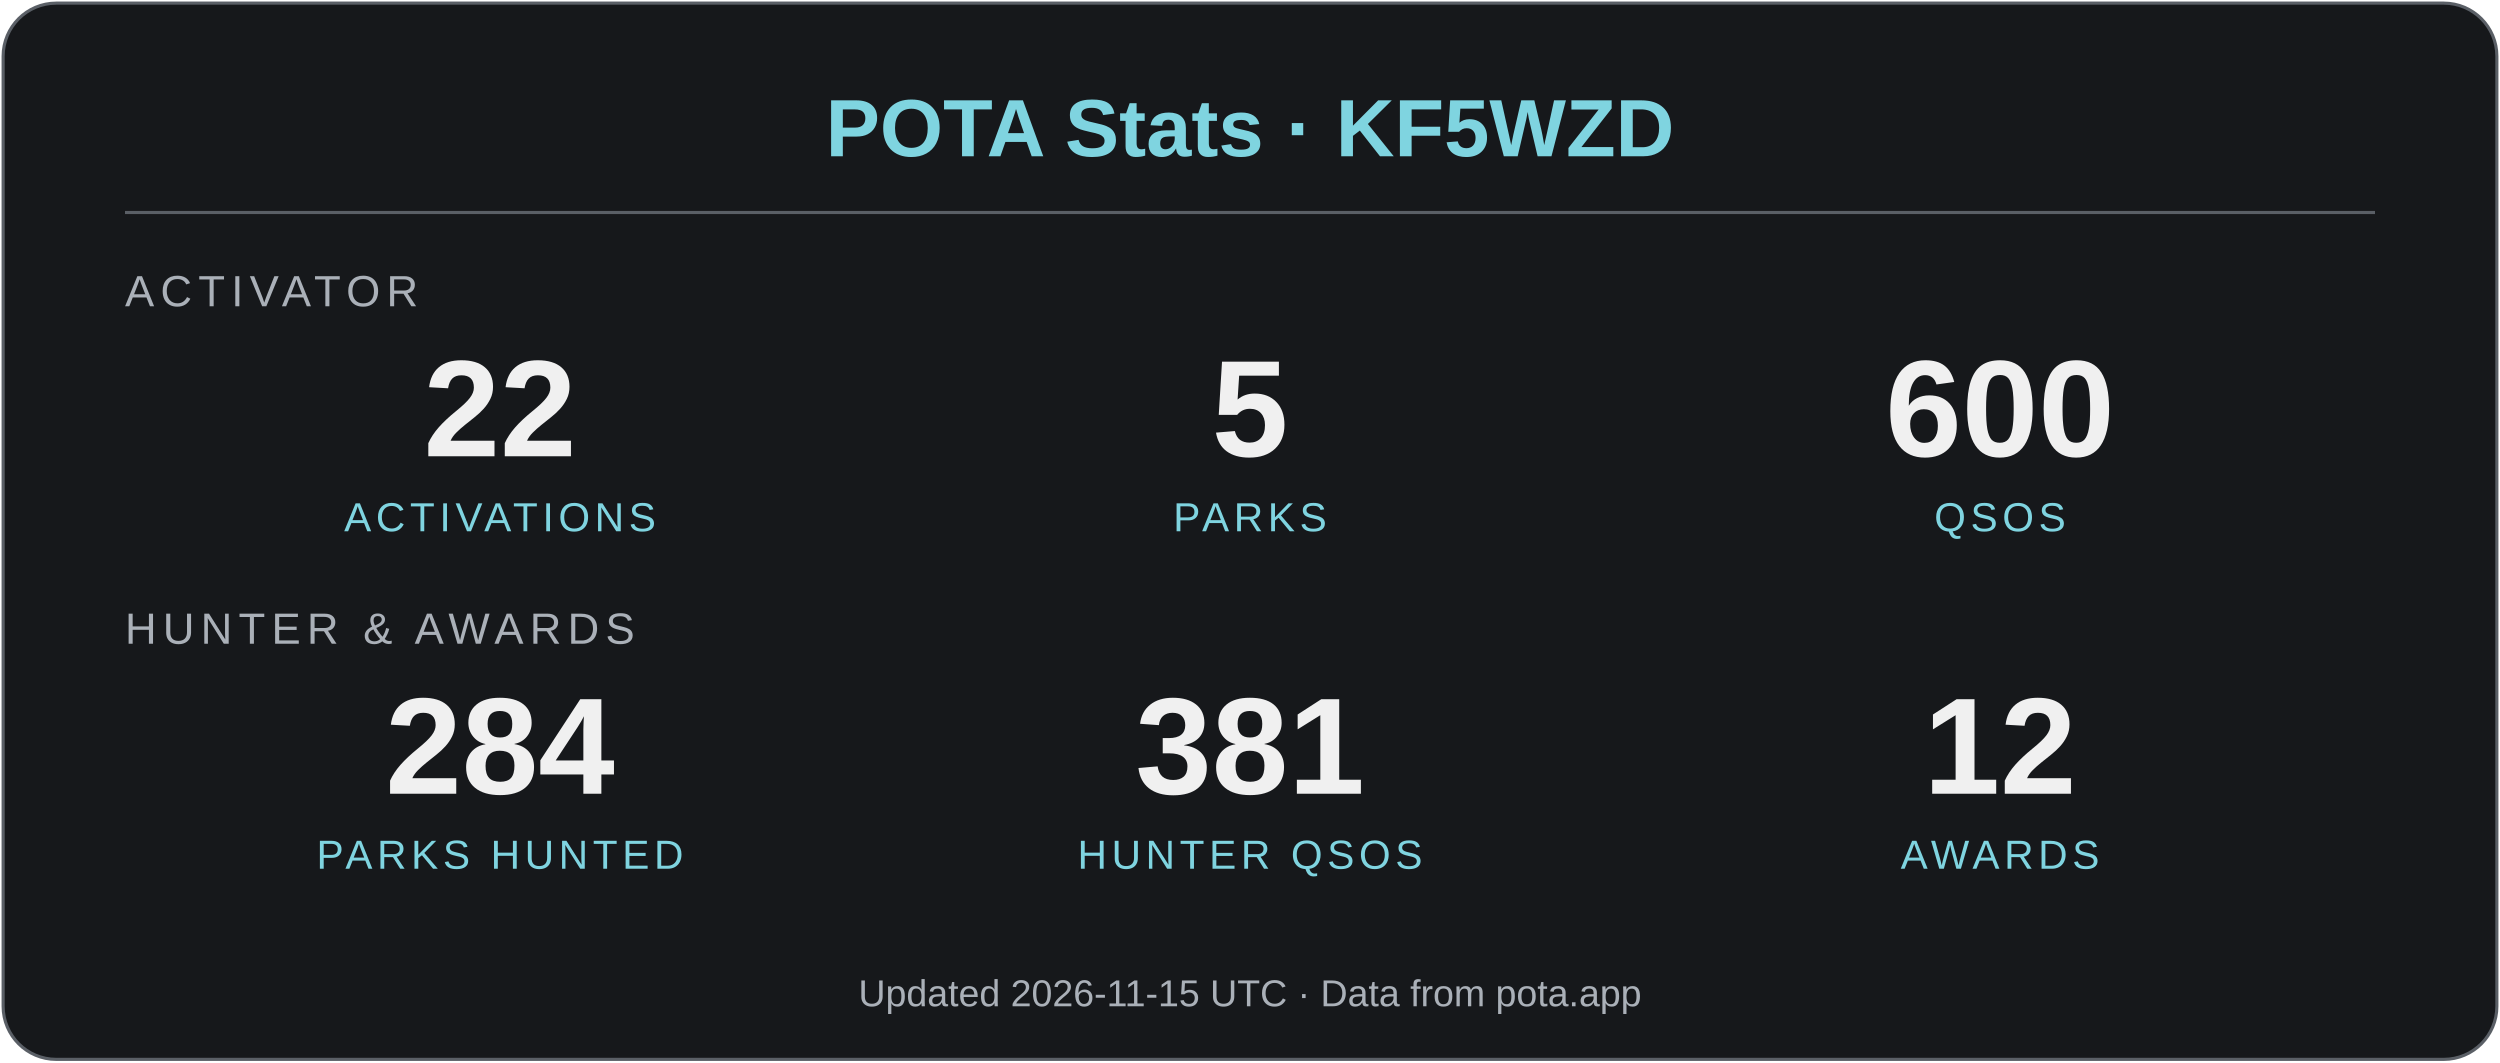
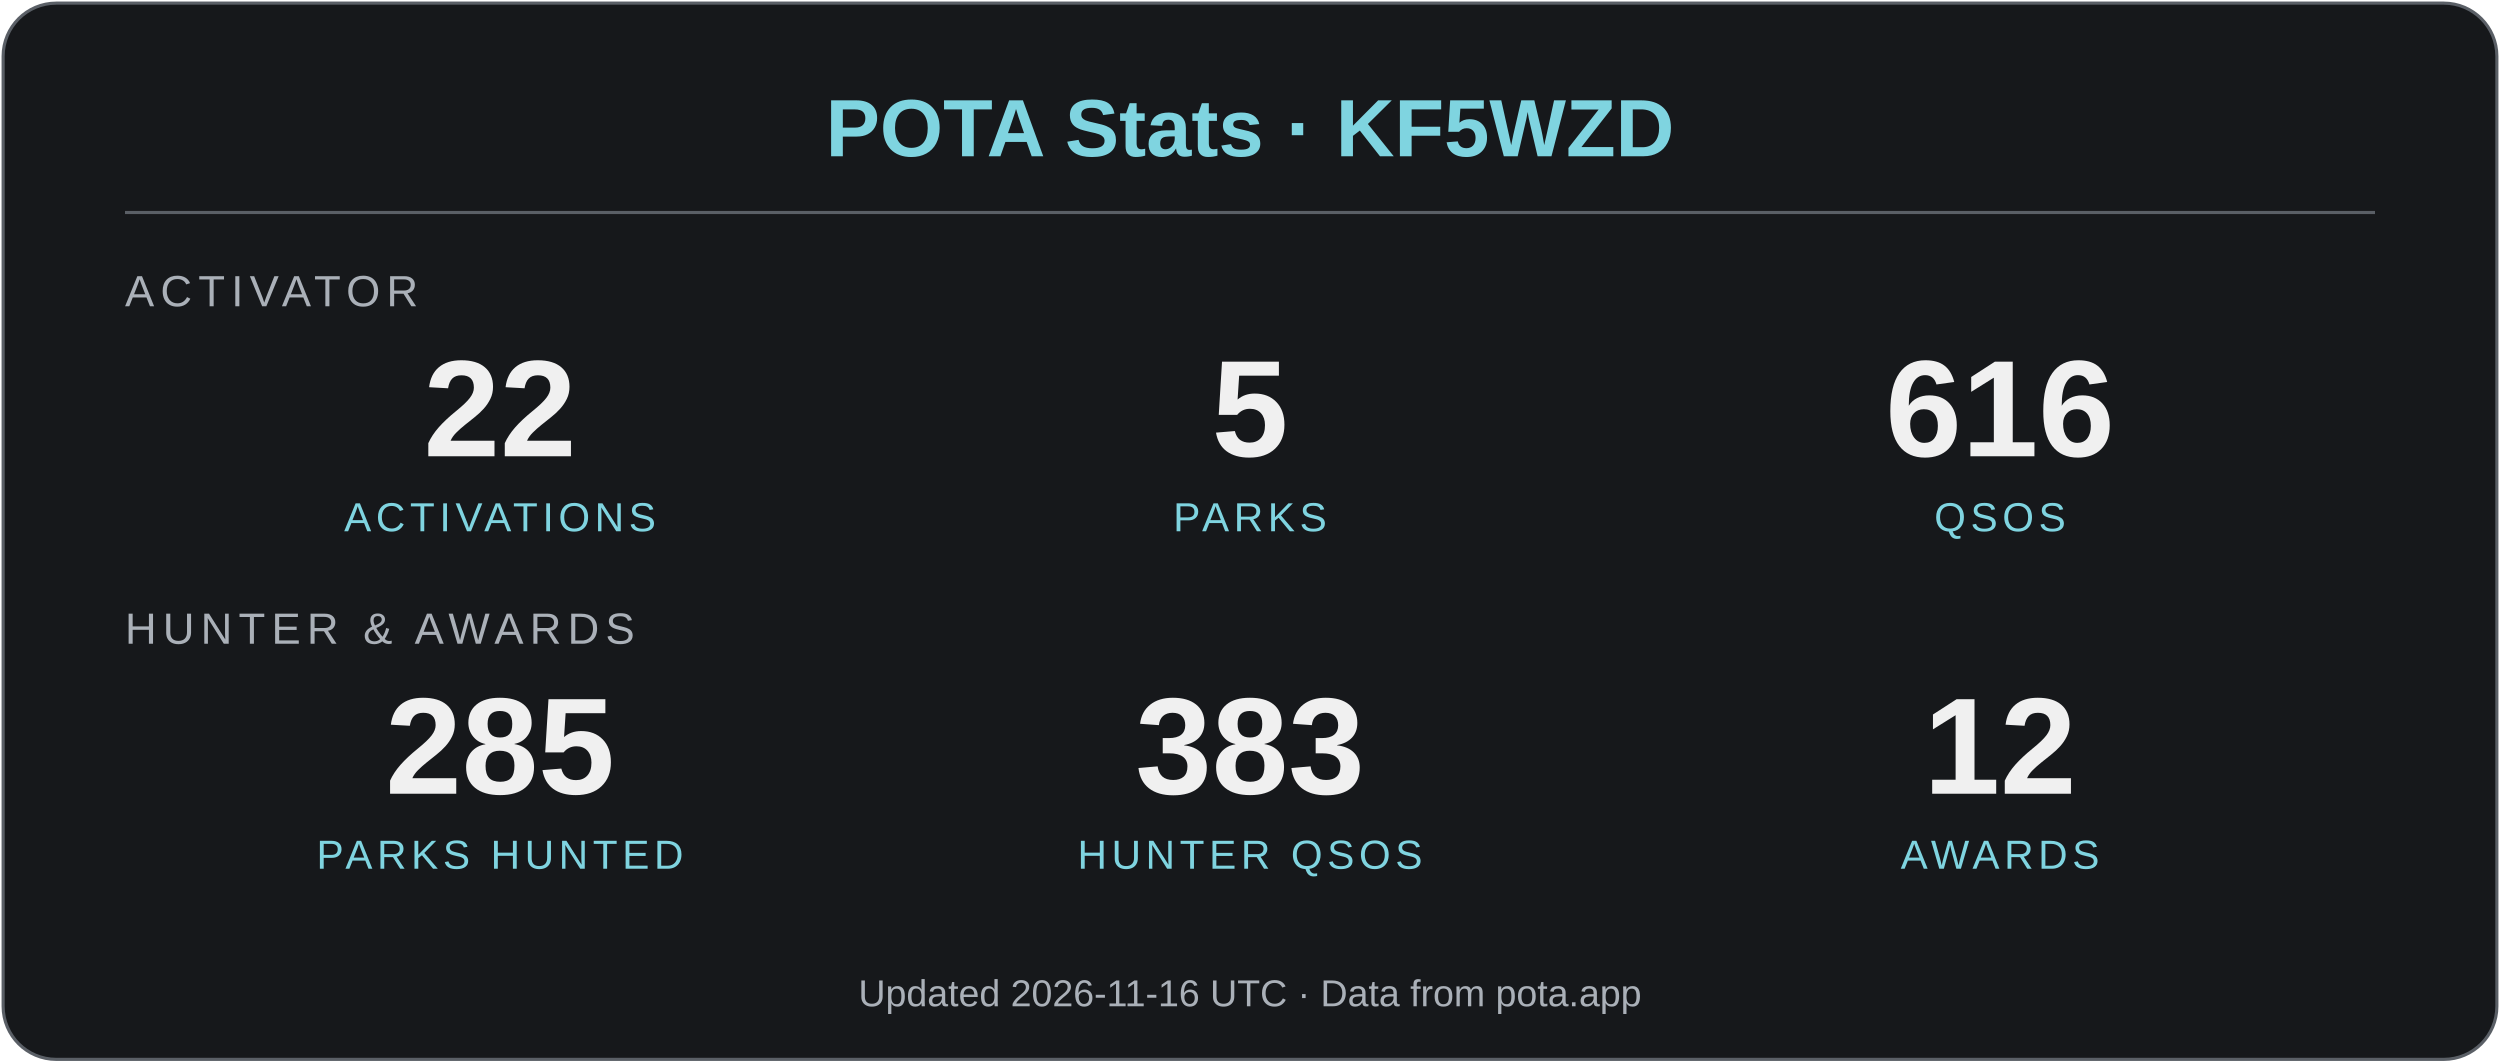
<svg xmlns="http://www.w3.org/2000/svg" viewBox="0 0 800 340" width="800" height="340" role="img" aria-label="KF5WZD POTA statistics" font-family="Arial, Helvetica, sans-serif">
  <rect x="1" y="1" width="798" height="338" rx="17" fill="#16181b" stroke="#5a5f66" stroke-width="1" />
  <text x="400" y="50" text-anchor="middle" font-size="26" font-weight="bold" fill="#7fd4e0">POTA Stats · KF5WZD</text>
  <line x1="40" y1="68" x2="760" y2="68" stroke="#5a5f66" />
  <text x="40" y="98" font-size="14" letter-spacing="2" fill="#aab0b8">ACTIVATOR</text>
  <text x="160" y="146" text-anchor="middle" font-size="44" font-weight="bold" fill="#f0f0f0">22</text>
  <text x="160" y="170" text-anchor="middle" font-size="13" letter-spacing="1.5" fill="#7fd4e0">ACTIVATIONS</text>
  <text x="400" y="146" text-anchor="middle" font-size="44" font-weight="bold" fill="#f0f0f0">5</text>
  <text x="400" y="170" text-anchor="middle" font-size="13" letter-spacing="1.5" fill="#7fd4e0">PARKS</text>
-   <text x="640" y="146" text-anchor="middle" font-size="44" font-weight="bold" fill="#f0f0f0">600</text>
+   <text x="640" y="146" text-anchor="middle" font-size="44" font-weight="bold" fill="#f0f0f0">616</text>
  <text x="640" y="170" text-anchor="middle" font-size="13" letter-spacing="1.5" fill="#7fd4e0">QSOS</text>
  <text x="40" y="206" font-size="14" letter-spacing="2" fill="#aab0b8">HUNTER &amp; AWARDS</text>
-   <text x="160" y="254" text-anchor="middle" font-size="44" font-weight="bold" fill="#f0f0f0">284</text>
+   <text x="160" y="254" text-anchor="middle" font-size="44" font-weight="bold" fill="#f0f0f0">285</text>
  <text x="160" y="278" text-anchor="middle" font-size="13" letter-spacing="1.5" fill="#7fd4e0">PARKS HUNTED</text>
-   <text x="400" y="254" text-anchor="middle" font-size="44" font-weight="bold" fill="#f0f0f0">381</text>
+   <text x="400" y="254" text-anchor="middle" font-size="44" font-weight="bold" fill="#f0f0f0">383</text>
  <text x="400" y="278" text-anchor="middle" font-size="13" letter-spacing="1.5" fill="#7fd4e0">HUNTER QSOS</text>
  <text x="640" y="254" text-anchor="middle" font-size="44" font-weight="bold" fill="#f0f0f0">12</text>
  <text x="640" y="278" text-anchor="middle" font-size="13" letter-spacing="1.5" fill="#7fd4e0">AWARDS</text>
-   <text x="400" y="322" text-anchor="middle" font-size="12" fill="#aab0b8">Updated 2026-11-15 UTC · Data from pota.app</text>
+   <text x="400" y="322" text-anchor="middle" font-size="12" fill="#aab0b8">Updated 2026-11-16 UTC · Data from pota.app</text>
</svg>
